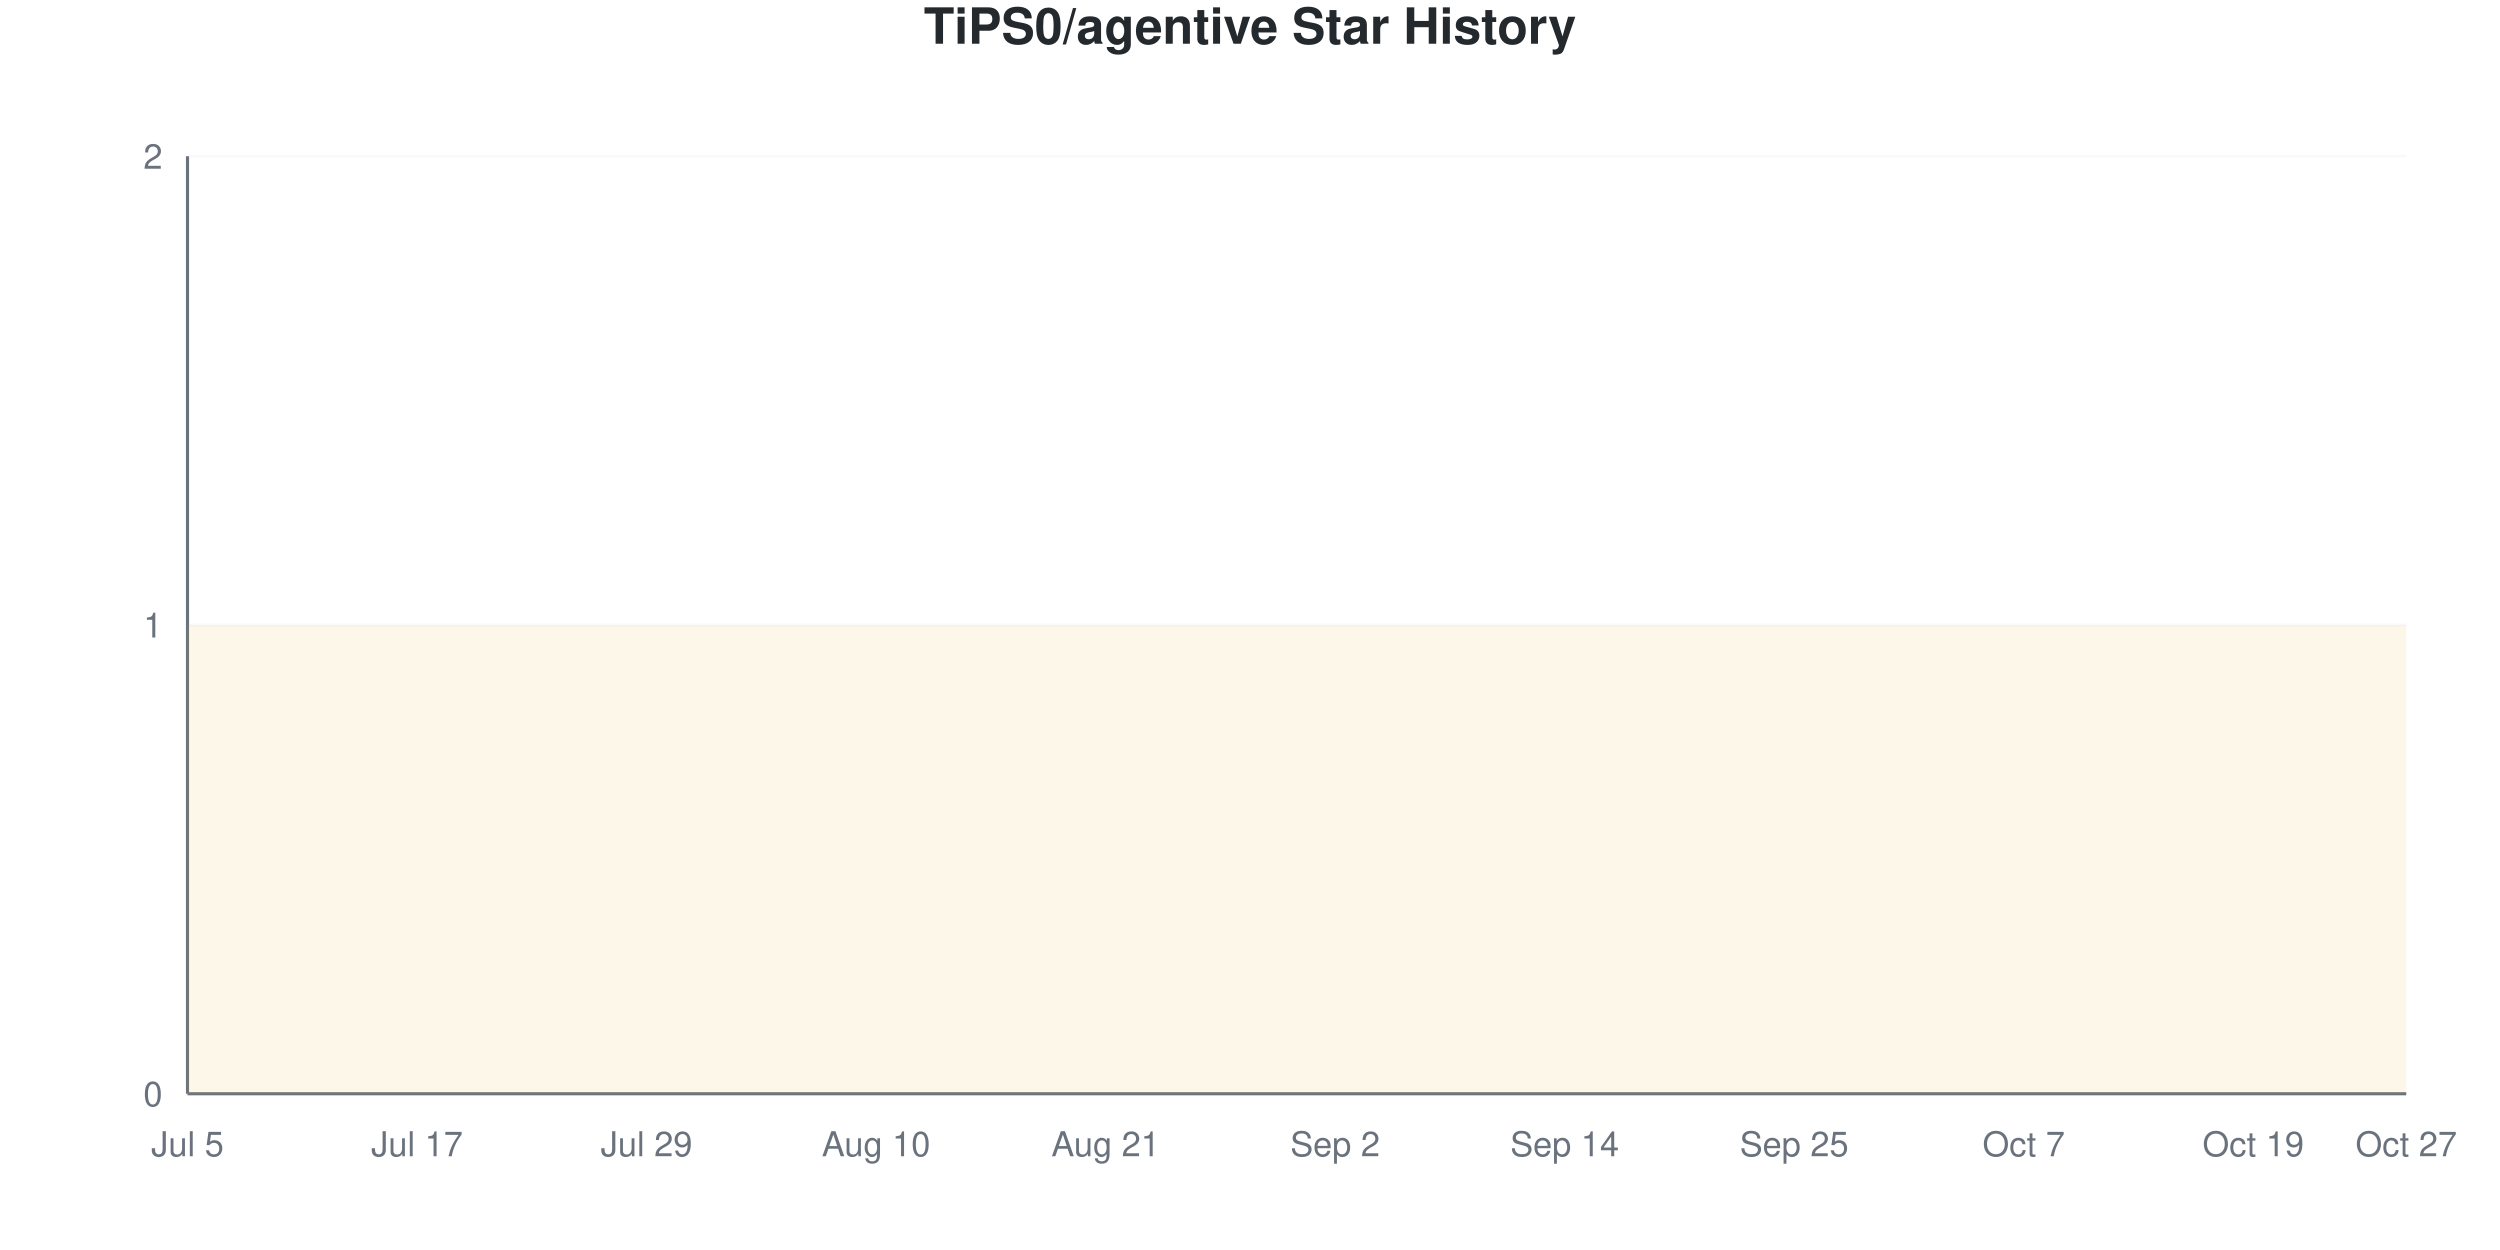
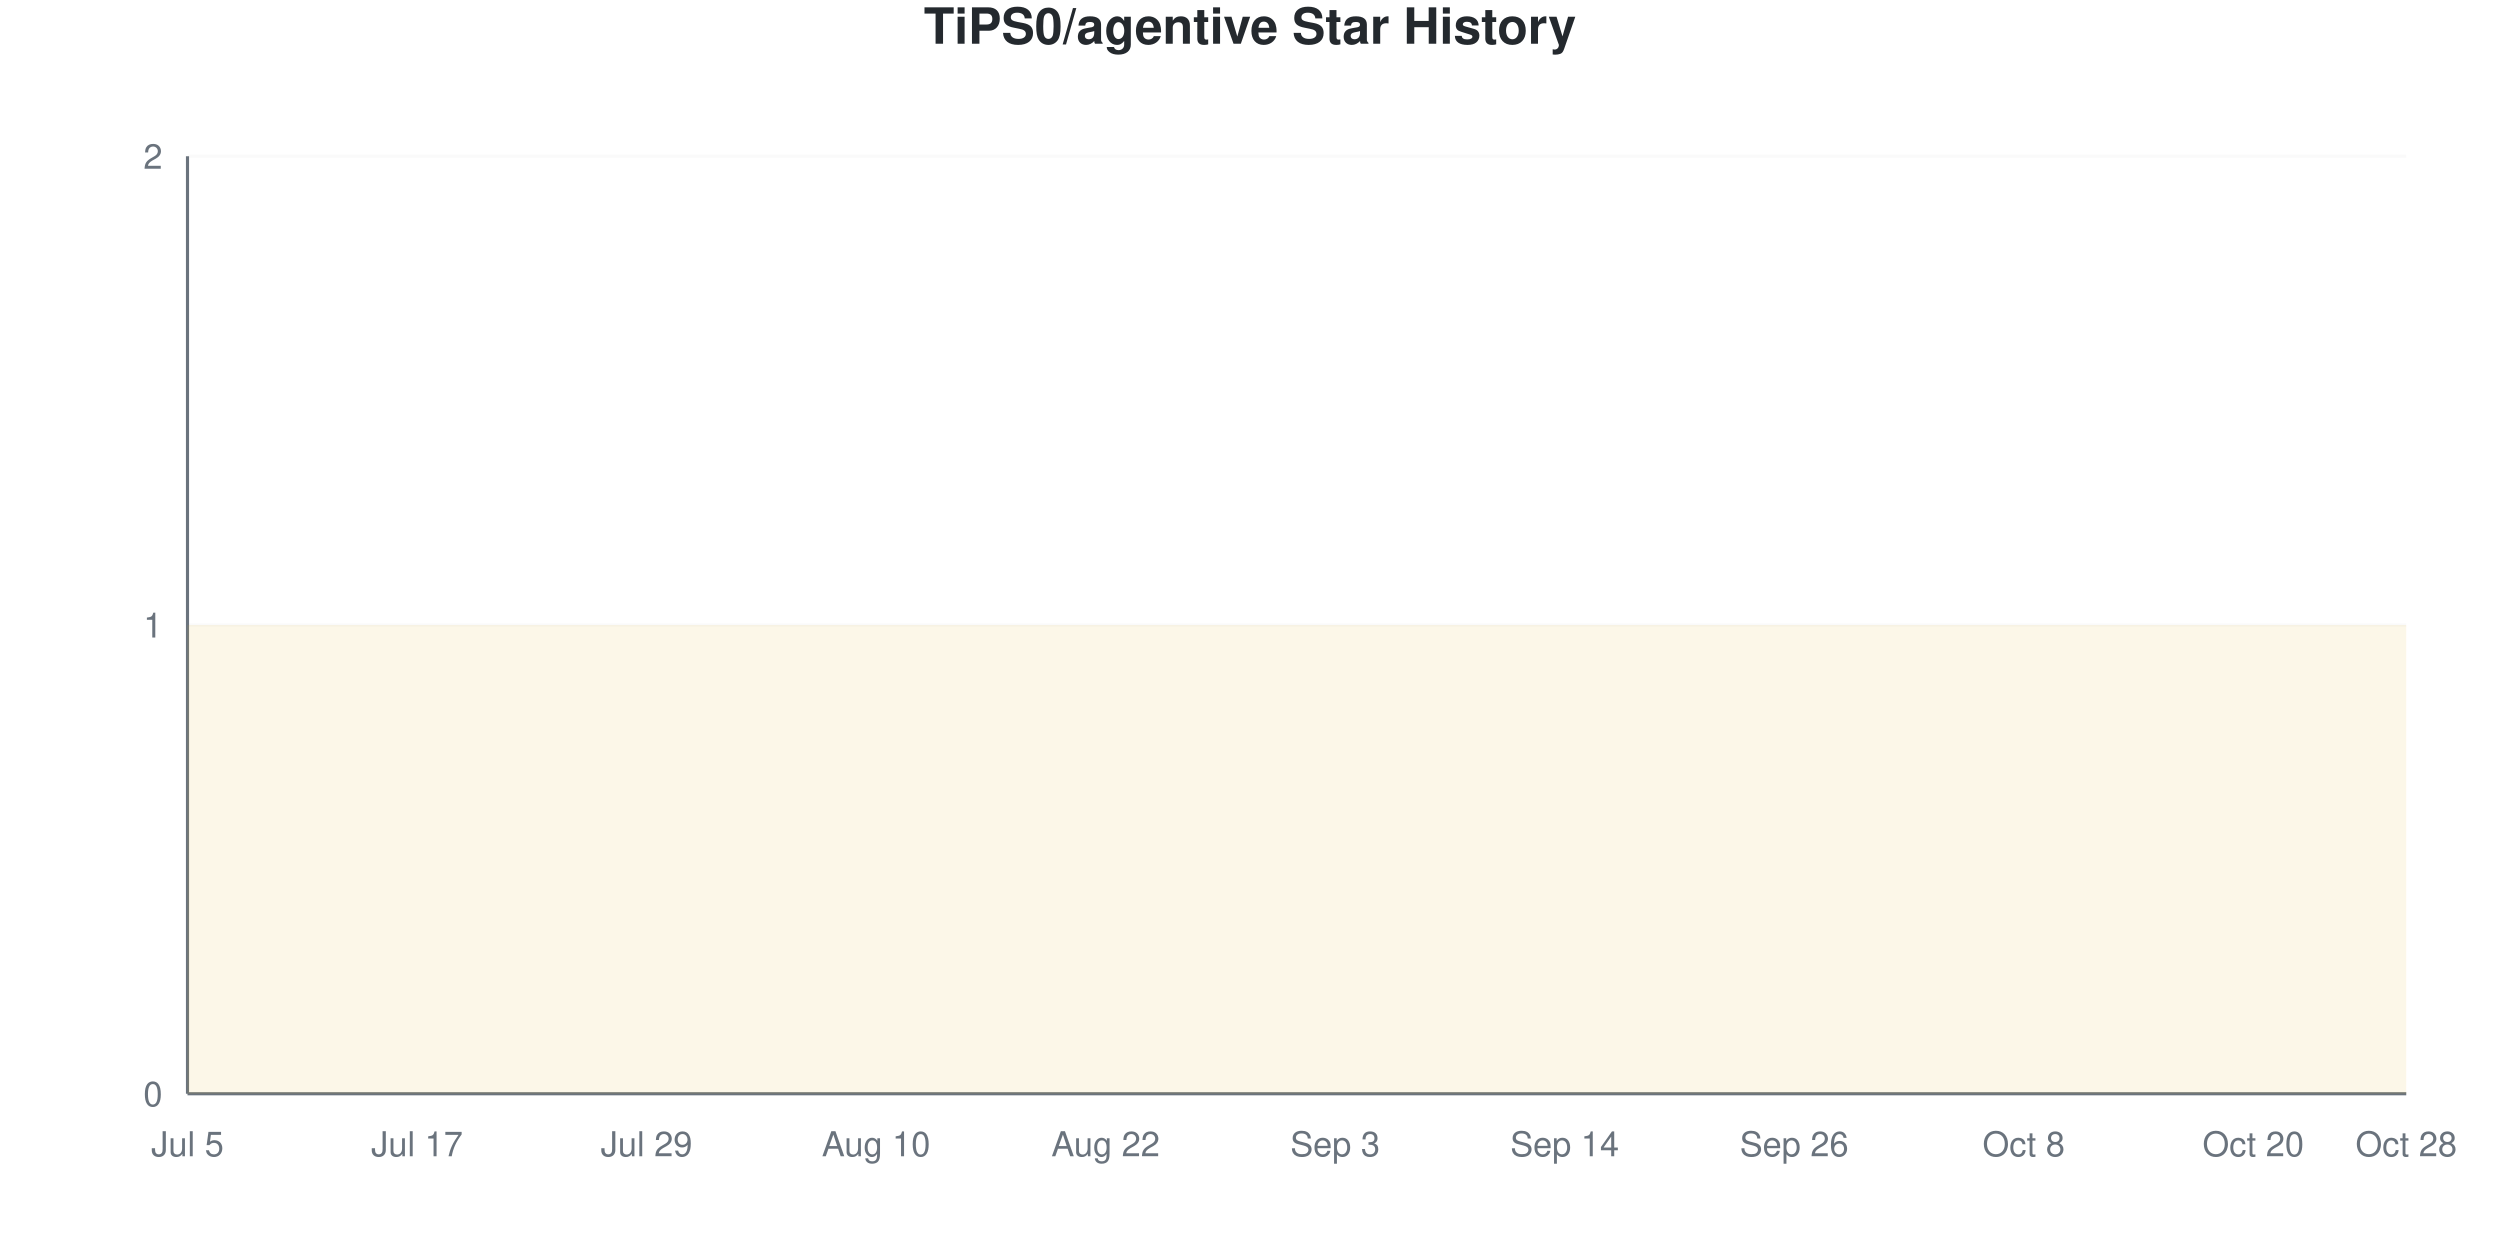
<svg xmlns="http://www.w3.org/2000/svg" viewBox="0 0 800 400" width="800" height="400">
  <style>
    @keyframes drawLine {
      to { stroke-dashoffset: 0; }
    }
    @keyframes fadeInPoint {
      from { opacity: 0; }
      to { opacity: 1; }
    }
    .data-line-0 {
      stroke-dasharray: 1290;
      stroke-dashoffset: 1290;
      animation: drawLine 2s ease-out forwards;
    }
    .data-point {
      opacity: 0;
      animation: fadeInPoint 0.5s ease-out forwards;
    }
    .chart-bg { fill: #fff; }
    .chart-text { fill: #24292e; }
    .chart-muted { fill: #6a737d; }
    .chart-grid { stroke: #eee; }
    .chart-axis { stroke: #6a737d; }
    @media (prefers-color-scheme: dark) {
      .chart-bg { fill: #0d1117; }
      .chart-text { fill: #e6edf3; }
      .chart-muted { fill: #8b949e; }
      .chart-grid { stroke: #21262d; }
      .chart-axis { stroke: #8b949e; }
    }
  </style>
  <rect width="800" height="400" class="chart-bg" />
  <text x="400" y="14" text-anchor="middle" class="chart-text" font-size="16" font-weight="bold" font-family="-apple-system, BlinkMacSystemFont, 'Segoe UI', Helvetica, Arial, sans-serif">TiPS0/agentive Star History</text>
  <g class="grid">
    <line x1="60" y1="350" x2="770" y2="350" class="chart-grid" stroke-opacity="0.3" />
    <text x="52" y="354" text-anchor="end" class="chart-muted" font-size="11" font-family="-apple-system, BlinkMacSystemFont, 'Segoe UI', Helvetica, Arial, sans-serif">0</text>
    <line x1="60" y1="200" x2="770" y2="200" class="chart-grid" stroke-opacity="0.3" />
    <text x="52" y="204" text-anchor="end" class="chart-muted" font-size="11" font-family="-apple-system, BlinkMacSystemFont, 'Segoe UI', Helvetica, Arial, sans-serif">1</text>
    <line x1="60" y1="50" x2="770" y2="50" class="chart-grid" stroke-opacity="0.3" />
    <text x="52" y="54" text-anchor="end" class="chart-muted" font-size="11" font-family="-apple-system, BlinkMacSystemFont, 'Segoe UI', Helvetica, Arial, sans-serif">2</text>
  </g>
  <g class="milestones">
    
  </g>
  <g class="x-axis">
    <text x="60" y="370" text-anchor="middle" class="chart-muted" font-size="11" font-family="-apple-system, BlinkMacSystemFont, 'Segoe UI', Helvetica, Arial, sans-serif">Jul 5</text>
    <text x="133.448" y="370" text-anchor="middle" class="chart-muted" font-size="11" font-family="-apple-system, BlinkMacSystemFont, 'Segoe UI', Helvetica, Arial, sans-serif">Jul 17</text>
    <text x="206.897" y="370" text-anchor="middle" class="chart-muted" font-size="11" font-family="-apple-system, BlinkMacSystemFont, 'Segoe UI', Helvetica, Arial, sans-serif">Jul 29</text>
    <text x="280.345" y="370" text-anchor="middle" class="chart-muted" font-size="11" font-family="-apple-system, BlinkMacSystemFont, 'Segoe UI', Helvetica, Arial, sans-serif">Aug 10</text>
-     <text x="353.793" y="370" text-anchor="middle" class="chart-muted" font-size="11" font-family="-apple-system, BlinkMacSystemFont, 'Segoe UI', Helvetica, Arial, sans-serif">Aug 21</text>
-     <text x="427.241" y="370" text-anchor="middle" class="chart-muted" font-size="11" font-family="-apple-system, BlinkMacSystemFont, 'Segoe UI', Helvetica, Arial, sans-serif">Sep 2</text>
+     <text x="353.793" y="370" text-anchor="middle" class="chart-muted" font-size="11" font-family="-apple-system, BlinkMacSystemFont, 'Segoe UI', Helvetica, Arial, sans-serif">Aug 22</text>
+     <text x="427.241" y="370" text-anchor="middle" class="chart-muted" font-size="11" font-family="-apple-system, BlinkMacSystemFont, 'Segoe UI', Helvetica, Arial, sans-serif">Sep 3</text>
    <text x="500.69" y="370" text-anchor="middle" class="chart-muted" font-size="11" font-family="-apple-system, BlinkMacSystemFont, 'Segoe UI', Helvetica, Arial, sans-serif">Sep 14</text>
-     <text x="574.138" y="370" text-anchor="middle" class="chart-muted" font-size="11" font-family="-apple-system, BlinkMacSystemFont, 'Segoe UI', Helvetica, Arial, sans-serif">Sep 25</text>
-     <text x="647.586" y="370" text-anchor="middle" class="chart-muted" font-size="11" font-family="-apple-system, BlinkMacSystemFont, 'Segoe UI', Helvetica, Arial, sans-serif">Oct 7</text>
-     <text x="721.034" y="370" text-anchor="middle" class="chart-muted" font-size="11" font-family="-apple-system, BlinkMacSystemFont, 'Segoe UI', Helvetica, Arial, sans-serif">Oct 19</text>
-     <text x="770" y="370" text-anchor="middle" class="chart-muted" font-size="11" font-family="-apple-system, BlinkMacSystemFont, 'Segoe UI', Helvetica, Arial, sans-serif">Oct 27</text>
+     <text x="574.138" y="370" text-anchor="middle" class="chart-muted" font-size="11" font-family="-apple-system, BlinkMacSystemFont, 'Segoe UI', Helvetica, Arial, sans-serif">Sep 26</text>
+     <text x="647.586" y="370" text-anchor="middle" class="chart-muted" font-size="11" font-family="-apple-system, BlinkMacSystemFont, 'Segoe UI', Helvetica, Arial, sans-serif">Oct 8</text>
+     <text x="721.034" y="370" text-anchor="middle" class="chart-muted" font-size="11" font-family="-apple-system, BlinkMacSystemFont, 'Segoe UI', Helvetica, Arial, sans-serif">Oct 20</text>
+     <text x="770" y="370" text-anchor="middle" class="chart-muted" font-size="11" font-family="-apple-system, BlinkMacSystemFont, 'Segoe UI', Helvetica, Arial, sans-serif">Oct 28</text>
  </g>
  <line x1="60" y1="50" x2="60" y2="350" class="chart-axis" stroke-width="1" />
  <line x1="60" y1="350" x2="770" y2="350" class="chart-axis" stroke-width="1" />
  <path d="M60,350 L60,200 C68.161,200 76.322,200 84.483,200 C92.644,200 100.805,200 108.966,200 C117.126,200 125.287,200 133.448,200 C141.609,200 149.77,200 157.931,200 C166.092,200 174.253,200 182.414,200 C190.575,200 198.736,200 206.897,200 C215.057,200 223.218,200 231.379,200 C239.54,200 247.701,200 255.862,200 C264.023,200 272.184,200 280.345,200 C288.506,200 296.667,200 304.828,200 C312.989,200 321.149,200 329.31,200 C337.471,200 345.632,200 353.793,200 C361.954,200 370.115,200 378.276,200 C386.437,200 394.598,200 402.759,200 C410.92,200 419.08,200 427.241,200 C435.402,200 443.563,200 451.724,200 C459.885,200 468.046,200 476.207,200 C484.368,200 492.529,200 500.69,200 C508.851,200 517.011,200 525.172,200 C533.333,200 541.494,200 549.655,200 C557.816,200 565.977,200 574.138,200 C582.299,200 590.46,200 598.621,200 C606.782,200 614.943,200 623.103,200 C631.264,200 639.425,200 647.586,200 C655.747,200 663.908,200 672.069,200 C680.23,200 688.391,200 696.552,200 C704.713,200 712.874,200 721.034,200 C729.195,200 737.356,200 745.517,200 C753.678,200 761.839,200 770,200 L770,350 L60,350 Z" fill="#dfb317" fill-opacity="0.1" />
  <path d="M60,350 L60,200 C68.161,200 76.322,200 84.483,200 C92.644,200 100.805,200 108.966,200 C117.126,200 125.287,200 133.448,200 C141.609,200 149.77,200 157.931,200 C166.092,200 174.253,200 182.414,200 C190.575,200 198.736,200 206.897,200 C215.057,200 223.218,200 231.379,200 C239.54,200 247.701,200 255.862,200 C264.023,200 272.184,200 280.345,200 C288.506,200 296.667,200 304.828,200 C312.989,200 321.149,200 329.31,200 C337.471,200 345.632,200 353.793,200 C361.954,200 370.115,200 378.276,200 C386.437,200 394.598,200 402.759,200 C410.92,200 419.08,200 427.241,200 C435.402,200 443.563,200 451.724,200 C459.885,200 468.046,200 476.207,200 C484.368,200 492.529,200 500.69,200 C508.851,200 517.011,200 525.172,200 C533.333,200 541.494,200 549.655,200 C557.816,200 565.977,200 574.138,200 C582.299,200 590.46,200 598.621,200 C606.782,200 614.943,200 623.103,200 C631.264,200 639.425,200 647.586,200 C655.747,200 663.908,200 672.069,200 C680.23,200 688.391,200 696.552,200 C704.713,200 712.874,200 721.034,200 C729.195,200 737.356,200 745.517,200 C753.678,200 761.839,200 770,200" fill="none" stroke="#dfb317" stroke-width="2.5" class="data-line-0" />
  <g class="points">
    <circle cx="60" cy="200" r="4" fill="#dfb317" class="data-point" style="animation-delay: 1.50s" />
    <circle cx="84.483" cy="200" r="4" fill="#dfb317" class="data-point" style="animation-delay: 1.55s" />
    <circle cx="108.966" cy="200" r="4" fill="#dfb317" class="data-point" style="animation-delay: 1.60s" />
    <circle cx="133.448" cy="200" r="4" fill="#dfb317" class="data-point" style="animation-delay: 1.65s" />
    <circle cx="157.931" cy="200" r="4" fill="#dfb317" class="data-point" style="animation-delay: 1.70s" />
    <circle cx="182.414" cy="200" r="4" fill="#dfb317" class="data-point" style="animation-delay: 1.75s" />
    <circle cx="206.897" cy="200" r="4" fill="#dfb317" class="data-point" style="animation-delay: 1.80s" />
    <circle cx="231.379" cy="200" r="4" fill="#dfb317" class="data-point" style="animation-delay: 1.85s" />
    <circle cx="255.862" cy="200" r="4" fill="#dfb317" class="data-point" style="animation-delay: 1.90s" />
    <circle cx="280.345" cy="200" r="4" fill="#dfb317" class="data-point" style="animation-delay: 1.95s" />
    <circle cx="304.828" cy="200" r="4" fill="#dfb317" class="data-point" style="animation-delay: 2.00s" />
    <circle cx="329.31" cy="200" r="4" fill="#dfb317" class="data-point" style="animation-delay: 2.05s" />
    <circle cx="353.793" cy="200" r="4" fill="#dfb317" class="data-point" style="animation-delay: 2.10s" />
    <circle cx="378.276" cy="200" r="4" fill="#dfb317" class="data-point" style="animation-delay: 2.15s" />
    <circle cx="402.759" cy="200" r="4" fill="#dfb317" class="data-point" style="animation-delay: 2.20s" />
    <circle cx="427.241" cy="200" r="4" fill="#dfb317" class="data-point" style="animation-delay: 2.25s" />
    <circle cx="451.724" cy="200" r="4" fill="#dfb317" class="data-point" style="animation-delay: 2.30s" />
    <circle cx="476.207" cy="200" r="4" fill="#dfb317" class="data-point" style="animation-delay: 2.35s" />
    <circle cx="500.69" cy="200" r="4" fill="#dfb317" class="data-point" style="animation-delay: 2.40s" />
    <circle cx="525.172" cy="200" r="4" fill="#dfb317" class="data-point" style="animation-delay: 2.45s" />
    <circle cx="549.655" cy="200" r="4" fill="#dfb317" class="data-point" style="animation-delay: 2.50s" />
    <circle cx="574.138" cy="200" r="4" fill="#dfb317" class="data-point" style="animation-delay: 2.55s" />
    <circle cx="598.621" cy="200" r="4" fill="#dfb317" class="data-point" style="animation-delay: 2.60s" />
    <circle cx="623.103" cy="200" r="4" fill="#dfb317" class="data-point" style="animation-delay: 2.65s" />
    <circle cx="647.586" cy="200" r="4" fill="#dfb317" class="data-point" style="animation-delay: 2.70s" />
    <circle cx="672.069" cy="200" r="4" fill="#dfb317" class="data-point" style="animation-delay: 2.75s" />
    <circle cx="696.552" cy="200" r="4" fill="#dfb317" class="data-point" style="animation-delay: 2.80s" />
    <circle cx="721.034" cy="200" r="4" fill="#dfb317" class="data-point" style="animation-delay: 2.85s" />
    <circle cx="745.517" cy="200" r="4" fill="#dfb317" class="data-point" style="animation-delay: 2.90s" />
    <circle cx="770" cy="200" r="4" fill="#dfb317" class="data-point" style="animation-delay: 2.95s" />
  </g>
</svg>
